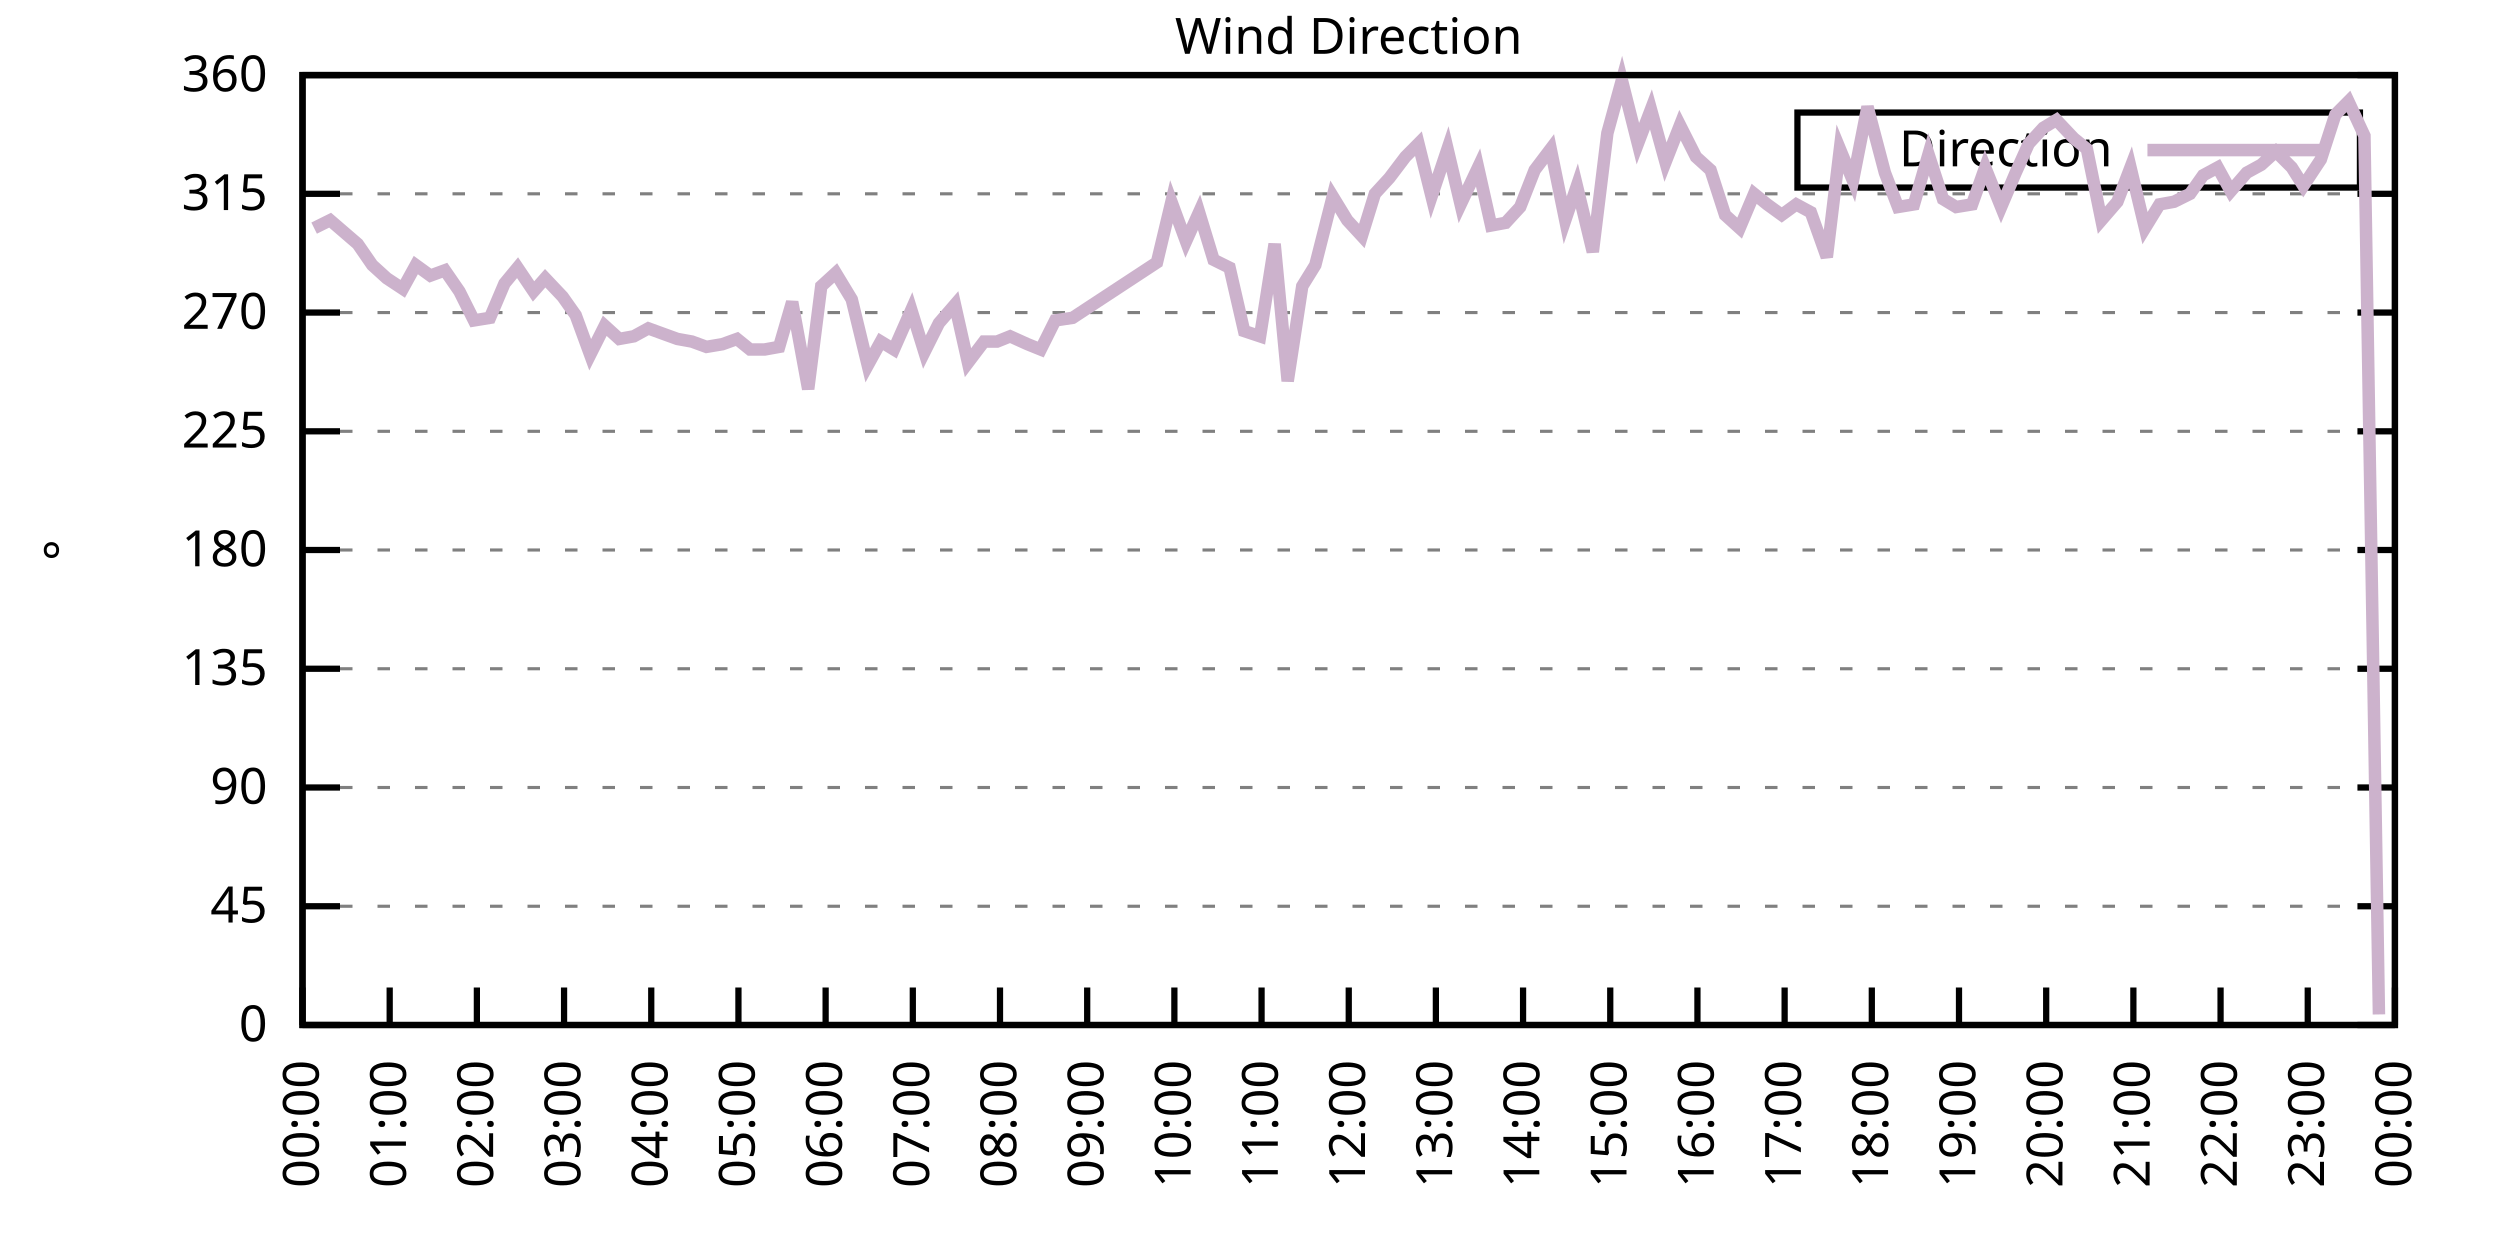
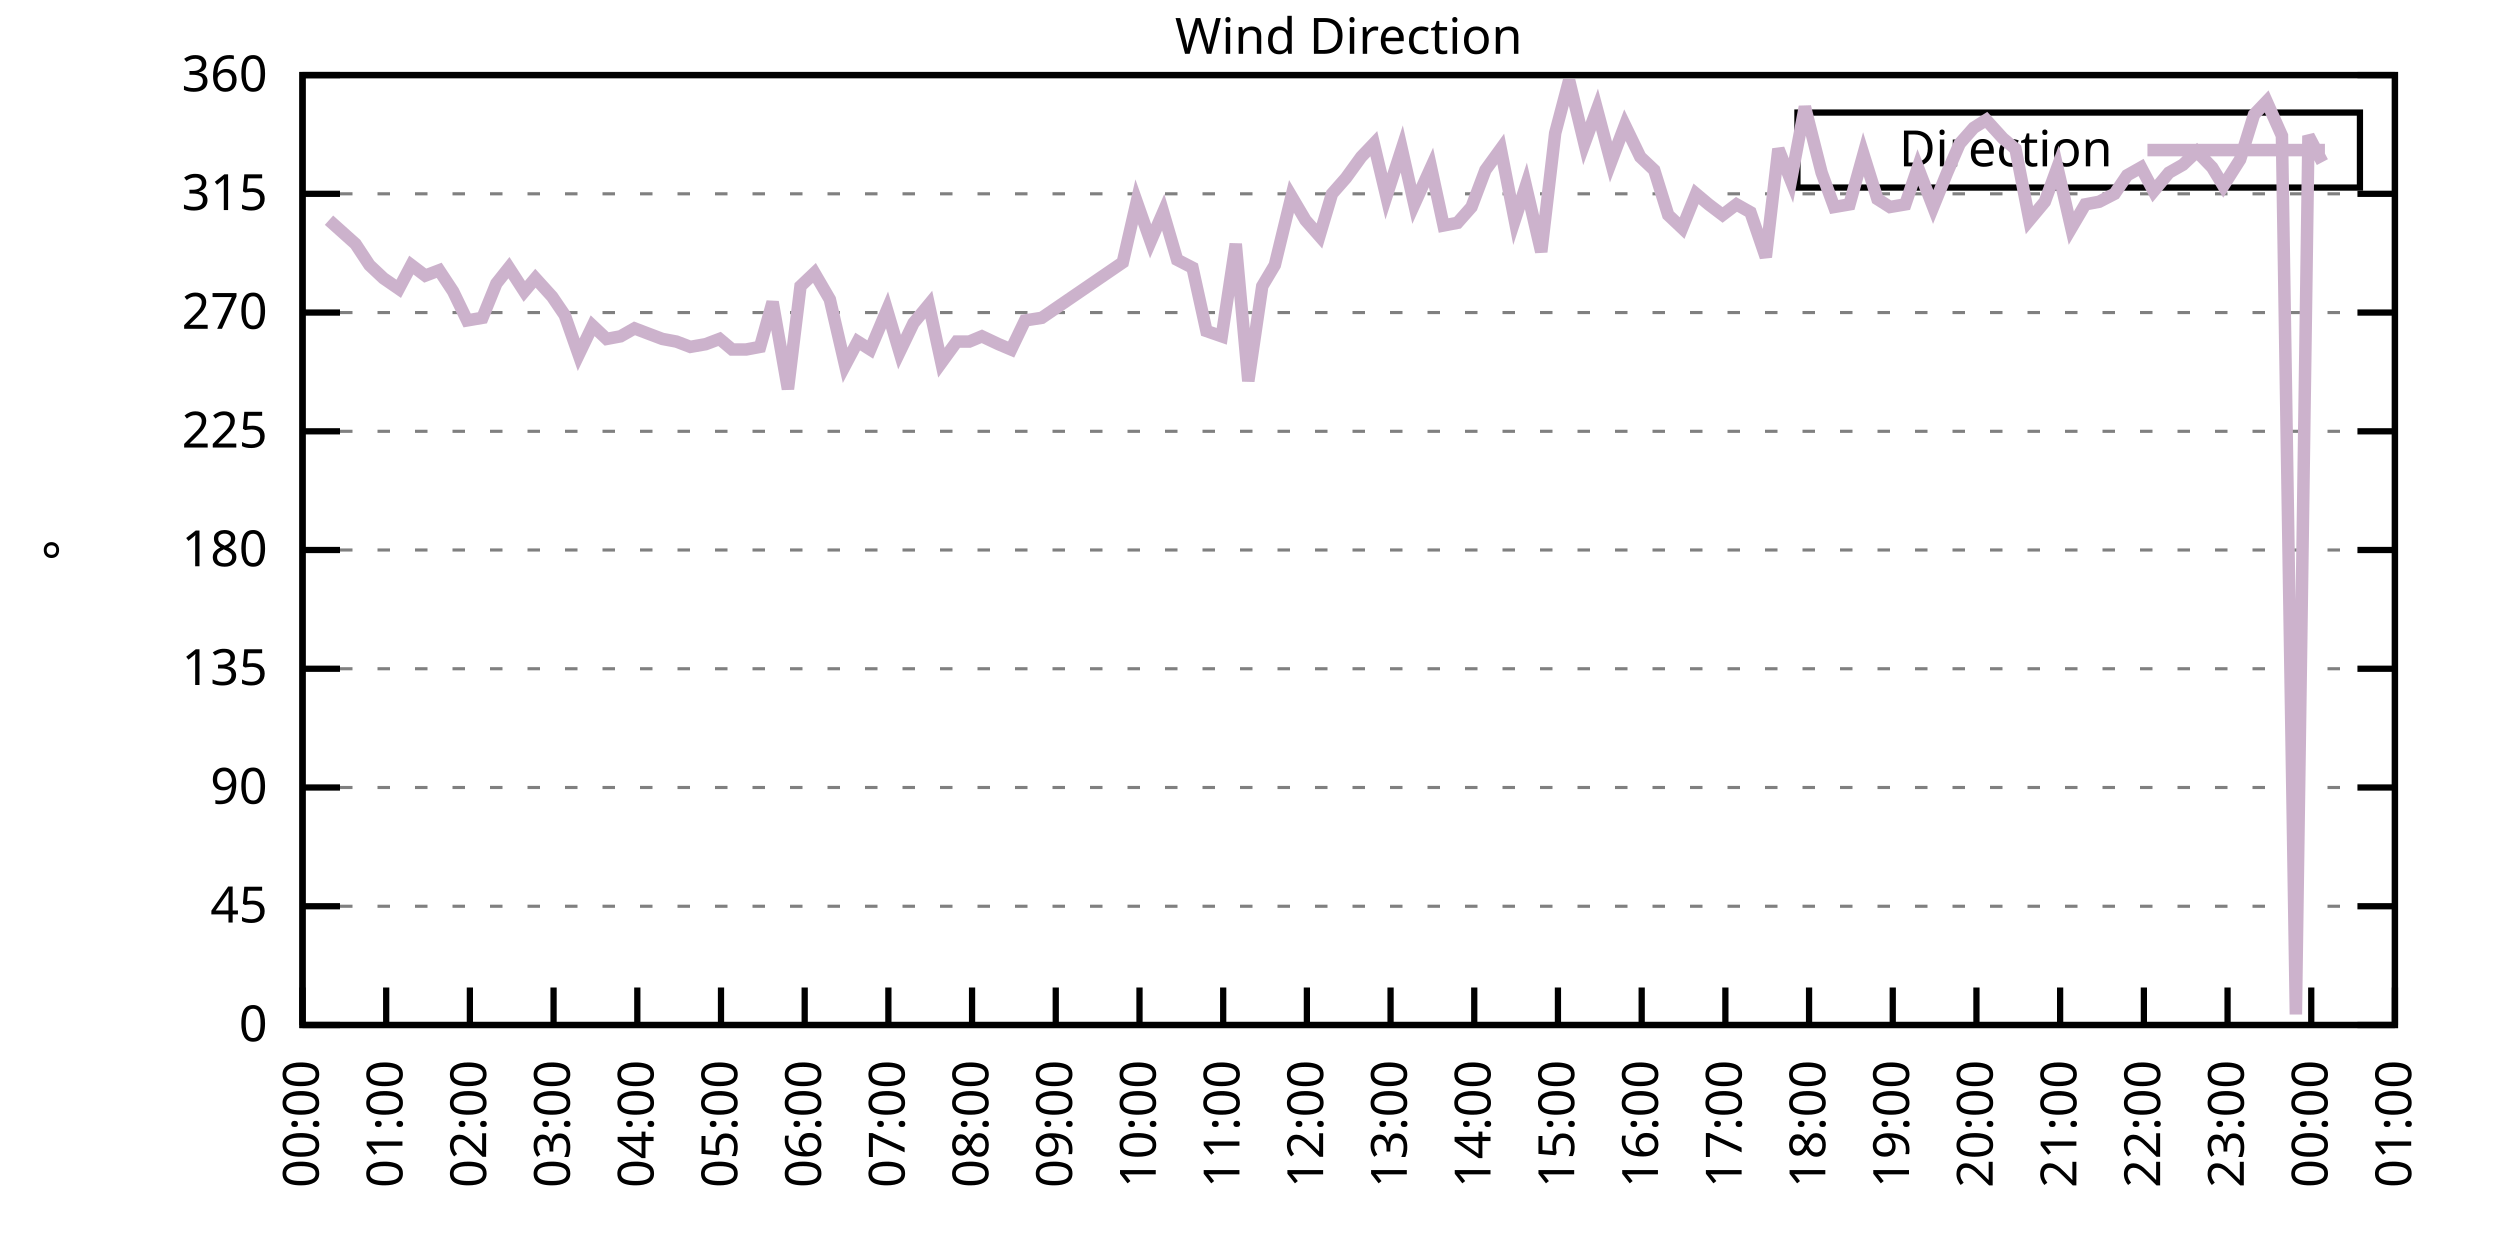
<svg xmlns="http://www.w3.org/2000/svg" xmlns:xlink="http://www.w3.org/1999/xlink" width="400" height="200" viewBox="0 0 400 200">
  <g id="gnuplot_canvas">
    <rect x="0" y="0" width="400" height="200" fill="none" />
    <defs>
      <circle id="gpDot" r="0.5" stroke-width="0.5" stroke="currentColor" />
      <path id="gpPt0" stroke-width="0.333" stroke="currentColor" d="M-1,0 h2 M0,-1 v2" />
      <path id="gpPt1" stroke-width="0.333" stroke="currentColor" d="M-1,-1 L1,1 M1,-1 L-1,1" />
      <path id="gpPt2" stroke-width="0.333" stroke="currentColor" d="M-1,0 L1,0 M0,-1 L0,1 M-1,-1 L1,1 M-1,1 L1,-1" />
      <rect id="gpPt3" stroke-width="0.333" stroke="currentColor" x="-1" y="-1" width="2" height="2" />
      <rect id="gpPt4" stroke-width="0.333" stroke="currentColor" fill="currentColor" x="-1" y="-1" width="2" height="2" />
      <circle id="gpPt5" stroke-width="0.333" stroke="currentColor" cx="0" cy="0" r="1" />
      <use xlink:href="#gpPt5" id="gpPt6" fill="currentColor" stroke="none" />
      <path id="gpPt7" stroke-width="0.333" stroke="currentColor" d="M0,-1.33 L-1.33,0.67 L1.33,0.67 z" />
      <use xlink:href="#gpPt7" id="gpPt8" fill="currentColor" stroke="none" />
      <use xlink:href="#gpPt7" id="gpPt9" stroke="currentColor" transform="rotate(180)" />
      <use xlink:href="#gpPt9" id="gpPt10" fill="currentColor" stroke="none" />
      <use xlink:href="#gpPt3" id="gpPt11" stroke="currentColor" transform="rotate(45)" />
      <use xlink:href="#gpPt11" id="gpPt12" fill="currentColor" stroke="none" />
      <path id="gpPt13" stroke-width="0.333" stroke="currentColor" d="M0,1.330 L1.265,0.411 L0.782,-1.067 L-0.782,-1.076 L-1.265,0.411 z" />
      <use xlink:href="#gpPt13" id="gpPt14" fill="currentColor" stroke="none" />
      <filter id="textbox" filterUnits="objectBoundingBox" x="0" y="0" height="1" width="1">
        <feFlood flood-color="white" flood-opacity="1" result="bgnd" />
        <feComposite in="SourceGraphic" in2="bgnd" operator="atop" />
      </filter>
      <filter id="greybox" filterUnits="objectBoundingBox" x="0" y="0" height="1" width="1">
        <feFlood flood-color="lightgrey" flood-opacity="1" result="grey" />
        <feComposite in="SourceGraphic" in2="grey" operator="atop" />
      </filter>
    </defs>
    <g fill="none" color="white" stroke="currentColor" stroke-width="1.00" stroke-linecap="butt" stroke-linejoin="miter">
</g>
    <g fill="none" color="black" stroke="currentColor" stroke-width="1.00" stroke-linecap="butt" stroke-linejoin="miter">
      <g stroke="none" shape-rendering="crispEdges">
        <polygon fill="rgb(255, 255, 255)" points="48.40,164.00 383.18,164.00 383.18,12.02 48.40,12.02 " />
      </g>
    </g>
    <g fill="none" color="black" stroke="currentColor" stroke-width="1.00" stroke-linecap="butt" stroke-linejoin="miter">
</g>
    <g fill="none" color="black" stroke="black" stroke-width="0.50" stroke-linecap="butt" stroke-linejoin="miter">
</g>
    <g fill="none" color="gray" stroke="currentColor" stroke-width="0.50" stroke-linecap="butt" stroke-linejoin="miter">
      <path stroke="gray" stroke-dasharray="2,4" class="gridline" d="M48.40,164.00 L383.19,164.00  " />
    </g>
    <g fill="none" color="gray" stroke="gray" stroke-width="1.00" stroke-linecap="butt" stroke-linejoin="miter">
</g>
    <g fill="none" color="black" stroke="currentColor" stroke-width="1.00" stroke-linecap="butt" stroke-linejoin="miter">
      <path stroke="black" d="M48.40,164.00 L54.40,164.00 M383.19,164.00 L377.19,164.00  " />
      <g transform="translate(42.80,166.60)" stroke="none" fill="black" font-family="Sans" font-size="8.00" text-anchor="end">
        <text>
          <tspan font-family="Sans"> 0</tspan>
        </text>
      </g>
    </g>
    <g fill="none" color="black" stroke="currentColor" stroke-width="1.00" stroke-linecap="butt" stroke-linejoin="miter">
</g>
    <g fill="none" color="black" stroke="black" stroke-width="0.50" stroke-linecap="butt" stroke-linejoin="miter">
</g>
    <g fill="none" color="gray" stroke="currentColor" stroke-width="0.50" stroke-linecap="butt" stroke-linejoin="miter">
      <path stroke="gray" stroke-dasharray="2,4" class="gridline" d="M48.40,145.00 L383.19,145.00  " />
    </g>
    <g fill="none" color="gray" stroke="gray" stroke-width="1.00" stroke-linecap="butt" stroke-linejoin="miter">
</g>
    <g fill="none" color="black" stroke="currentColor" stroke-width="1.00" stroke-linecap="butt" stroke-linejoin="miter">
      <path stroke="black" d="M48.40,145.00 L54.40,145.00 M383.19,145.00 L377.19,145.00  " />
      <g transform="translate(42.80,147.60)" stroke="none" fill="black" font-family="Sans" font-size="8.00" text-anchor="end">
        <text>
          <tspan font-family="Sans"> 45</tspan>
        </text>
      </g>
    </g>
    <g fill="none" color="black" stroke="currentColor" stroke-width="1.00" stroke-linecap="butt" stroke-linejoin="miter">
</g>
    <g fill="none" color="black" stroke="black" stroke-width="0.50" stroke-linecap="butt" stroke-linejoin="miter">
</g>
    <g fill="none" color="gray" stroke="currentColor" stroke-width="0.50" stroke-linecap="butt" stroke-linejoin="miter">
      <path stroke="gray" stroke-dasharray="2,4" class="gridline" d="M48.40,126.00 L383.19,126.00  " />
    </g>
    <g fill="none" color="gray" stroke="gray" stroke-width="1.00" stroke-linecap="butt" stroke-linejoin="miter">
</g>
    <g fill="none" color="black" stroke="currentColor" stroke-width="1.00" stroke-linecap="butt" stroke-linejoin="miter">
      <path stroke="black" d="M48.40,126.00 L54.40,126.00 M383.19,126.00 L377.19,126.00  " />
      <g transform="translate(42.80,128.60)" stroke="none" fill="black" font-family="Sans" font-size="8.00" text-anchor="end">
        <text>
          <tspan font-family="Sans"> 90</tspan>
        </text>
      </g>
    </g>
    <g fill="none" color="black" stroke="currentColor" stroke-width="1.00" stroke-linecap="butt" stroke-linejoin="miter">
</g>
    <g fill="none" color="black" stroke="black" stroke-width="0.50" stroke-linecap="butt" stroke-linejoin="miter">
</g>
    <g fill="none" color="gray" stroke="currentColor" stroke-width="0.50" stroke-linecap="butt" stroke-linejoin="miter">
      <path stroke="gray" stroke-dasharray="2,4" class="gridline" d="M48.40,107.00 L383.19,107.00  " />
    </g>
    <g fill="none" color="gray" stroke="gray" stroke-width="1.00" stroke-linecap="butt" stroke-linejoin="miter">
</g>
    <g fill="none" color="black" stroke="currentColor" stroke-width="1.00" stroke-linecap="butt" stroke-linejoin="miter">
      <path stroke="black" d="M48.40,107.00 L54.40,107.00 M383.19,107.00 L377.19,107.00  " />
      <g transform="translate(42.80,109.60)" stroke="none" fill="black" font-family="Sans" font-size="8.00" text-anchor="end">
        <text>
          <tspan font-family="Sans"> 135</tspan>
        </text>
      </g>
    </g>
    <g fill="none" color="black" stroke="currentColor" stroke-width="1.00" stroke-linecap="butt" stroke-linejoin="miter">
</g>
    <g fill="none" color="black" stroke="black" stroke-width="0.50" stroke-linecap="butt" stroke-linejoin="miter">
</g>
    <g fill="none" color="gray" stroke="currentColor" stroke-width="0.50" stroke-linecap="butt" stroke-linejoin="miter">
      <path stroke="gray" stroke-dasharray="2,4" class="gridline" d="M48.40,88.00 L383.19,88.00  " />
    </g>
    <g fill="none" color="gray" stroke="gray" stroke-width="1.00" stroke-linecap="butt" stroke-linejoin="miter">
</g>
    <g fill="none" color="black" stroke="currentColor" stroke-width="1.00" stroke-linecap="butt" stroke-linejoin="miter">
      <path stroke="black" d="M48.40,88.00 L54.40,88.00 M383.19,88.00 L377.19,88.00  " />
      <g transform="translate(42.80,90.60)" stroke="none" fill="black" font-family="Sans" font-size="8.00" text-anchor="end">
        <text>
          <tspan font-family="Sans"> 180</tspan>
        </text>
      </g>
    </g>
    <g fill="none" color="black" stroke="currentColor" stroke-width="1.00" stroke-linecap="butt" stroke-linejoin="miter">
</g>
    <g fill="none" color="black" stroke="black" stroke-width="0.50" stroke-linecap="butt" stroke-linejoin="miter">
</g>
    <g fill="none" color="gray" stroke="currentColor" stroke-width="0.50" stroke-linecap="butt" stroke-linejoin="miter">
      <path stroke="gray" stroke-dasharray="2,4" class="gridline" d="M48.40,69.01 L383.19,69.01  " />
    </g>
    <g fill="none" color="gray" stroke="gray" stroke-width="1.00" stroke-linecap="butt" stroke-linejoin="miter">
</g>
    <g fill="none" color="black" stroke="currentColor" stroke-width="1.00" stroke-linecap="butt" stroke-linejoin="miter">
      <path stroke="black" d="M48.40,69.01 L54.40,69.01 M383.19,69.01 L377.19,69.01  " />
      <g transform="translate(42.80,71.61)" stroke="none" fill="black" font-family="Sans" font-size="8.00" text-anchor="end">
        <text>
          <tspan font-family="Sans"> 225</tspan>
        </text>
      </g>
    </g>
    <g fill="none" color="black" stroke="currentColor" stroke-width="1.00" stroke-linecap="butt" stroke-linejoin="miter">
</g>
    <g fill="none" color="black" stroke="black" stroke-width="0.50" stroke-linecap="butt" stroke-linejoin="miter">
</g>
    <g fill="none" color="gray" stroke="currentColor" stroke-width="0.50" stroke-linecap="butt" stroke-linejoin="miter">
      <path stroke="gray" stroke-dasharray="2,4" class="gridline" d="M48.40,50.01 L383.19,50.01  " />
    </g>
    <g fill="none" color="gray" stroke="gray" stroke-width="1.00" stroke-linecap="butt" stroke-linejoin="miter">
</g>
    <g fill="none" color="black" stroke="currentColor" stroke-width="1.00" stroke-linecap="butt" stroke-linejoin="miter">
      <path stroke="black" d="M48.40,50.01 L54.40,50.01 M383.19,50.01 L377.19,50.01  " />
      <g transform="translate(42.80,52.61)" stroke="none" fill="black" font-family="Sans" font-size="8.00" text-anchor="end">
        <text>
          <tspan font-family="Sans"> 270</tspan>
        </text>
      </g>
    </g>
    <g fill="none" color="black" stroke="currentColor" stroke-width="1.00" stroke-linecap="butt" stroke-linejoin="miter">
</g>
    <g fill="none" color="black" stroke="black" stroke-width="0.50" stroke-linecap="butt" stroke-linejoin="miter">
</g>
    <g fill="none" color="gray" stroke="currentColor" stroke-width="0.50" stroke-linecap="butt" stroke-linejoin="miter">
      <path stroke="gray" stroke-dasharray="2,4" class="gridline" d="M48.40,31.01 L383.19,31.01  " />
    </g>
    <g fill="none" color="gray" stroke="gray" stroke-width="1.00" stroke-linecap="butt" stroke-linejoin="miter">
</g>
    <g fill="none" color="black" stroke="currentColor" stroke-width="1.00" stroke-linecap="butt" stroke-linejoin="miter">
      <path stroke="black" d="M48.40,31.01 L54.40,31.01 M383.19,31.01 L377.19,31.01  " />
      <g transform="translate(42.80,33.61)" stroke="none" fill="black" font-family="Sans" font-size="8.00" text-anchor="end">
        <text>
          <tspan font-family="Sans"> 315</tspan>
        </text>
      </g>
    </g>
    <g fill="none" color="black" stroke="currentColor" stroke-width="1.00" stroke-linecap="butt" stroke-linejoin="miter">
</g>
    <g fill="none" color="black" stroke="black" stroke-width="0.50" stroke-linecap="butt" stroke-linejoin="miter">
</g>
    <g fill="none" color="gray" stroke="currentColor" stroke-width="0.50" stroke-linecap="butt" stroke-linejoin="miter">
      <path stroke="gray" stroke-dasharray="2,4" class="gridline" d="M48.40,12.01 L383.19,12.01  " />
    </g>
    <g fill="none" color="gray" stroke="gray" stroke-width="1.00" stroke-linecap="butt" stroke-linejoin="miter">
</g>
    <g fill="none" color="black" stroke="currentColor" stroke-width="1.00" stroke-linecap="butt" stroke-linejoin="miter">
      <path stroke="black" d="M48.40,12.01 L54.40,12.01 M383.19,12.01 L377.19,12.01  " />
      <g transform="translate(42.80,14.61)" stroke="none" fill="black" font-family="Sans" font-size="8.00" text-anchor="end">
        <text>
          <tspan font-family="Sans"> 360</tspan>
        </text>
      </g>
    </g>
    <g fill="none" color="black" stroke="currentColor" stroke-width="1.00" stroke-linecap="butt" stroke-linejoin="miter">
      <path stroke="black" d="M48.40,164.00 L48.40,158.00  " />
      <g transform="translate(51.00,169.60) rotate(270.00)" stroke="none" fill="black" font-family="Sans" font-size="8.00" text-anchor="end">
        <text>
          <tspan font-family="Sans">00:00</tspan>
        </text>
      </g>
    </g>
    <g fill="none" color="black" stroke="currentColor" stroke-width="1.00" stroke-linecap="butt" stroke-linejoin="miter">
-       <path stroke="black" d="M62.35,164.00 L62.35,158.00  " />
-       <g transform="translate(64.95,169.60) rotate(270.00)" stroke="none" fill="black" font-family="Sans" font-size="8.00" text-anchor="end">
+       <path stroke="black" d="M61.79,164.00 L61.79,158.00  " />
+       <g transform="translate(64.39,169.60) rotate(270.00)" stroke="none" fill="black" font-family="Sans" font-size="8.00" text-anchor="end">
        <text>
          <tspan font-family="Sans">01:00</tspan>
        </text>
      </g>
    </g>
    <g fill="none" color="black" stroke="currentColor" stroke-width="1.00" stroke-linecap="butt" stroke-linejoin="miter">
-       <path stroke="black" d="M76.30,164.00 L76.30,158.00  " />
-       <g transform="translate(78.90,169.60) rotate(270.00)" stroke="none" fill="black" font-family="Sans" font-size="8.00" text-anchor="end">
+       <path stroke="black" d="M75.18,164.00 L75.18,158.00  " />
+       <g transform="translate(77.78,169.60) rotate(270.00)" stroke="none" fill="black" font-family="Sans" font-size="8.00" text-anchor="end">
        <text>
          <tspan font-family="Sans">02:00</tspan>
        </text>
      </g>
    </g>
    <g fill="none" color="black" stroke="currentColor" stroke-width="1.00" stroke-linecap="butt" stroke-linejoin="miter">
-       <path stroke="black" d="M90.25,164.00 L90.25,158.00  " />
-       <g transform="translate(92.85,169.60) rotate(270.00)" stroke="none" fill="black" font-family="Sans" font-size="8.00" text-anchor="end">
+       <path stroke="black" d="M88.57,164.00 L88.57,158.00  " />
+       <g transform="translate(91.17,169.60) rotate(270.00)" stroke="none" fill="black" font-family="Sans" font-size="8.00" text-anchor="end">
        <text>
          <tspan font-family="Sans">03:00</tspan>
        </text>
      </g>
    </g>
    <g fill="none" color="black" stroke="currentColor" stroke-width="1.00" stroke-linecap="butt" stroke-linejoin="miter">
-       <path stroke="black" d="M104.20,164.00 L104.20,158.00  " />
-       <g transform="translate(106.80,169.60) rotate(270.00)" stroke="none" fill="black" font-family="Sans" font-size="8.00" text-anchor="end">
+       <path stroke="black" d="M101.97,164.00 L101.97,158.00  " />
+       <g transform="translate(104.57,169.60) rotate(270.00)" stroke="none" fill="black" font-family="Sans" font-size="8.00" text-anchor="end">
        <text>
          <tspan font-family="Sans">04:00</tspan>
        </text>
      </g>
    </g>
    <g fill="none" color="black" stroke="currentColor" stroke-width="1.00" stroke-linecap="butt" stroke-linejoin="miter">
-       <path stroke="black" d="M118.15,164.00 L118.15,158.00  " />
-       <g transform="translate(120.75,169.60) rotate(270.00)" stroke="none" fill="black" font-family="Sans" font-size="8.00" text-anchor="end">
+       <path stroke="black" d="M115.36,164.00 L115.36,158.00  " />
+       <g transform="translate(117.96,169.60) rotate(270.00)" stroke="none" fill="black" font-family="Sans" font-size="8.00" text-anchor="end">
        <text>
          <tspan font-family="Sans">05:00</tspan>
        </text>
      </g>
    </g>
    <g fill="none" color="black" stroke="currentColor" stroke-width="1.00" stroke-linecap="butt" stroke-linejoin="miter">
-       <path stroke="black" d="M132.10,164.00 L132.10,158.00  " />
-       <g transform="translate(134.70,169.60) rotate(270.00)" stroke="none" fill="black" font-family="Sans" font-size="8.00" text-anchor="end">
+       <path stroke="black" d="M128.75,164.00 L128.75,158.00  " />
+       <g transform="translate(131.35,169.60) rotate(270.00)" stroke="none" fill="black" font-family="Sans" font-size="8.00" text-anchor="end">
        <text>
          <tspan font-family="Sans">06:00</tspan>
        </text>
      </g>
    </g>
    <g fill="none" color="black" stroke="currentColor" stroke-width="1.00" stroke-linecap="butt" stroke-linejoin="miter">
-       <path stroke="black" d="M146.05,164.00 L146.05,158.00  " />
-       <g transform="translate(148.65,169.60) rotate(270.00)" stroke="none" fill="black" font-family="Sans" font-size="8.00" text-anchor="end">
+       <path stroke="black" d="M142.14,164.00 L142.14,158.00  " />
+       <g transform="translate(144.74,169.60) rotate(270.00)" stroke="none" fill="black" font-family="Sans" font-size="8.00" text-anchor="end">
        <text>
          <tspan font-family="Sans">07:00</tspan>
        </text>
      </g>
    </g>
    <g fill="none" color="black" stroke="currentColor" stroke-width="1.00" stroke-linecap="butt" stroke-linejoin="miter">
-       <path stroke="black" d="M160.00,164.00 L160.00,158.00  " />
-       <g transform="translate(162.60,169.60) rotate(270.00)" stroke="none" fill="black" font-family="Sans" font-size="8.00" text-anchor="end">
+       <path stroke="black" d="M155.53,164.00 L155.53,158.00  " />
+       <g transform="translate(158.13,169.60) rotate(270.00)" stroke="none" fill="black" font-family="Sans" font-size="8.00" text-anchor="end">
        <text>
          <tspan font-family="Sans">08:00</tspan>
        </text>
      </g>
    </g>
    <g fill="none" color="black" stroke="currentColor" stroke-width="1.00" stroke-linecap="butt" stroke-linejoin="miter">
-       <path stroke="black" d="M173.95,164.00 L173.95,158.00  " />
-       <g transform="translate(176.55,169.60) rotate(270.00)" stroke="none" fill="black" font-family="Sans" font-size="8.00" text-anchor="end">
+       <path stroke="black" d="M168.92,164.00 L168.92,158.00  " />
+       <g transform="translate(171.52,169.60) rotate(270.00)" stroke="none" fill="black" font-family="Sans" font-size="8.00" text-anchor="end">
        <text>
          <tspan font-family="Sans">09:00</tspan>
        </text>
      </g>
    </g>
    <g fill="none" color="black" stroke="currentColor" stroke-width="1.00" stroke-linecap="butt" stroke-linejoin="miter">
-       <path stroke="black" d="M187.90,164.00 L187.90,158.00  " />
-       <g transform="translate(190.50,169.60) rotate(270.00)" stroke="none" fill="black" font-family="Sans" font-size="8.00" text-anchor="end">
+       <path stroke="black" d="M182.32,164.00 L182.32,158.00  " />
+       <g transform="translate(184.92,169.60) rotate(270.00)" stroke="none" fill="black" font-family="Sans" font-size="8.00" text-anchor="end">
        <text>
          <tspan font-family="Sans">10:00</tspan>
        </text>
      </g>
    </g>
    <g fill="none" color="black" stroke="currentColor" stroke-width="1.00" stroke-linecap="butt" stroke-linejoin="miter">
-       <path stroke="black" d="M201.85,164.00 L201.85,158.00  " />
-       <g transform="translate(204.45,169.60) rotate(270.00)" stroke="none" fill="black" font-family="Sans" font-size="8.00" text-anchor="end">
+       <path stroke="black" d="M195.71,164.00 L195.71,158.00  " />
+       <g transform="translate(198.31,169.60) rotate(270.00)" stroke="none" fill="black" font-family="Sans" font-size="8.00" text-anchor="end">
        <text>
          <tspan font-family="Sans">11:00</tspan>
        </text>
      </g>
    </g>
    <g fill="none" color="black" stroke="currentColor" stroke-width="1.00" stroke-linecap="butt" stroke-linejoin="miter">
-       <path stroke="black" d="M215.80,164.00 L215.80,158.00  " />
-       <g transform="translate(218.40,169.60) rotate(270.00)" stroke="none" fill="black" font-family="Sans" font-size="8.00" text-anchor="end">
+       <path stroke="black" d="M209.10,164.00 L209.10,158.00  " />
+       <g transform="translate(211.70,169.60) rotate(270.00)" stroke="none" fill="black" font-family="Sans" font-size="8.00" text-anchor="end">
        <text>
          <tspan font-family="Sans">12:00</tspan>
        </text>
      </g>
    </g>
    <g fill="none" color="black" stroke="currentColor" stroke-width="1.00" stroke-linecap="butt" stroke-linejoin="miter">
-       <path stroke="black" d="M229.74,164.00 L229.74,158.00  " />
-       <g transform="translate(232.34,169.60) rotate(270.00)" stroke="none" fill="black" font-family="Sans" font-size="8.00" text-anchor="end">
+       <path stroke="black" d="M222.49,164.00 L222.49,158.00  " />
+       <g transform="translate(225.09,169.60) rotate(270.00)" stroke="none" fill="black" font-family="Sans" font-size="8.00" text-anchor="end">
        <text>
          <tspan font-family="Sans">13:00</tspan>
        </text>
      </g>
    </g>
    <g fill="none" color="black" stroke="currentColor" stroke-width="1.00" stroke-linecap="butt" stroke-linejoin="miter">
-       <path stroke="black" d="M243.69,164.00 L243.69,158.00  " />
-       <g transform="translate(246.29,169.60) rotate(270.00)" stroke="none" fill="black" font-family="Sans" font-size="8.00" text-anchor="end">
+       <path stroke="black" d="M235.88,164.00 L235.88,158.00  " />
+       <g transform="translate(238.48,169.60) rotate(270.00)" stroke="none" fill="black" font-family="Sans" font-size="8.00" text-anchor="end">
        <text>
          <tspan font-family="Sans">14:00</tspan>
        </text>
      </g>
    </g>
    <g fill="none" color="black" stroke="currentColor" stroke-width="1.00" stroke-linecap="butt" stroke-linejoin="miter">
-       <path stroke="black" d="M257.64,164.00 L257.64,158.00  " />
-       <g transform="translate(260.24,169.60) rotate(270.00)" stroke="none" fill="black" font-family="Sans" font-size="8.00" text-anchor="end">
+       <path stroke="black" d="M249.27,164.00 L249.27,158.00  " />
+       <g transform="translate(251.87,169.60) rotate(270.00)" stroke="none" fill="black" font-family="Sans" font-size="8.00" text-anchor="end">
        <text>
          <tspan font-family="Sans">15:00</tspan>
        </text>
      </g>
    </g>
    <g fill="none" color="black" stroke="currentColor" stroke-width="1.00" stroke-linecap="butt" stroke-linejoin="miter">
-       <path stroke="black" d="M271.59,164.00 L271.59,158.00  " />
-       <g transform="translate(274.19,169.60) rotate(270.00)" stroke="none" fill="black" font-family="Sans" font-size="8.00" text-anchor="end">
+       <path stroke="black" d="M262.67,164.00 L262.67,158.00  " />
+       <g transform="translate(265.27,169.60) rotate(270.00)" stroke="none" fill="black" font-family="Sans" font-size="8.00" text-anchor="end">
        <text>
          <tspan font-family="Sans">16:00</tspan>
        </text>
      </g>
    </g>
    <g fill="none" color="black" stroke="currentColor" stroke-width="1.00" stroke-linecap="butt" stroke-linejoin="miter">
-       <path stroke="black" d="M285.54,164.00 L285.54,158.00  " />
-       <g transform="translate(288.14,169.60) rotate(270.00)" stroke="none" fill="black" font-family="Sans" font-size="8.00" text-anchor="end">
+       <path stroke="black" d="M276.06,164.00 L276.06,158.00  " />
+       <g transform="translate(278.66,169.60) rotate(270.00)" stroke="none" fill="black" font-family="Sans" font-size="8.00" text-anchor="end">
        <text>
          <tspan font-family="Sans">17:00</tspan>
        </text>
      </g>
    </g>
    <g fill="none" color="black" stroke="currentColor" stroke-width="1.00" stroke-linecap="butt" stroke-linejoin="miter">
-       <path stroke="black" d="M299.49,164.00 L299.49,158.00  " />
-       <g transform="translate(302.09,169.60) rotate(270.00)" stroke="none" fill="black" font-family="Sans" font-size="8.00" text-anchor="end">
+       <path stroke="black" d="M289.45,164.00 L289.45,158.00  " />
+       <g transform="translate(292.05,169.60) rotate(270.00)" stroke="none" fill="black" font-family="Sans" font-size="8.00" text-anchor="end">
        <text>
          <tspan font-family="Sans">18:00</tspan>
        </text>
      </g>
    </g>
    <g fill="none" color="black" stroke="currentColor" stroke-width="1.00" stroke-linecap="butt" stroke-linejoin="miter">
-       <path stroke="black" d="M313.44,164.00 L313.44,158.00  " />
-       <g transform="translate(316.04,169.60) rotate(270.00)" stroke="none" fill="black" font-family="Sans" font-size="8.00" text-anchor="end">
+       <path stroke="black" d="M302.84,164.00 L302.84,158.00  " />
+       <g transform="translate(305.44,169.60) rotate(270.00)" stroke="none" fill="black" font-family="Sans" font-size="8.00" text-anchor="end">
        <text>
          <tspan font-family="Sans">19:00</tspan>
        </text>
      </g>
    </g>
    <g fill="none" color="black" stroke="currentColor" stroke-width="1.00" stroke-linecap="butt" stroke-linejoin="miter">
-       <path stroke="black" d="M327.39,164.00 L327.39,158.00  " />
-       <g transform="translate(329.99,169.60) rotate(270.00)" stroke="none" fill="black" font-family="Sans" font-size="8.00" text-anchor="end">
+       <path stroke="black" d="M316.23,164.00 L316.23,158.00  " />
+       <g transform="translate(318.83,169.60) rotate(270.00)" stroke="none" fill="black" font-family="Sans" font-size="8.00" text-anchor="end">
        <text>
          <tspan font-family="Sans">20:00</tspan>
        </text>
      </g>
    </g>
    <g fill="none" color="black" stroke="currentColor" stroke-width="1.00" stroke-linecap="butt" stroke-linejoin="miter">
-       <path stroke="black" d="M341.34,164.00 L341.34,158.00  " />
-       <g transform="translate(343.94,169.60) rotate(270.00)" stroke="none" fill="black" font-family="Sans" font-size="8.00" text-anchor="end">
+       <path stroke="black" d="M329.62,164.00 L329.62,158.00  " />
+       <g transform="translate(332.22,169.60) rotate(270.00)" stroke="none" fill="black" font-family="Sans" font-size="8.00" text-anchor="end">
        <text>
          <tspan font-family="Sans">21:00</tspan>
        </text>
      </g>
    </g>
    <g fill="none" color="black" stroke="currentColor" stroke-width="1.00" stroke-linecap="butt" stroke-linejoin="miter">
-       <path stroke="black" d="M355.29,164.00 L355.29,158.00  " />
-       <g transform="translate(357.89,169.60) rotate(270.00)" stroke="none" fill="black" font-family="Sans" font-size="8.00" text-anchor="end">
+       <path stroke="black" d="M343.02,164.00 L343.02,158.00  " />
+       <g transform="translate(345.62,169.60) rotate(270.00)" stroke="none" fill="black" font-family="Sans" font-size="8.00" text-anchor="end">
        <text>
          <tspan font-family="Sans">22:00</tspan>
        </text>
      </g>
    </g>
    <g fill="none" color="black" stroke="currentColor" stroke-width="1.00" stroke-linecap="butt" stroke-linejoin="miter">
-       <path stroke="black" d="M369.24,164.00 L369.24,158.00  " />
-       <g transform="translate(371.84,169.60) rotate(270.00)" stroke="none" fill="black" font-family="Sans" font-size="8.00" text-anchor="end">
+       <path stroke="black" d="M356.41,164.00 L356.41,158.00  " />
+       <g transform="translate(359.01,169.60) rotate(270.00)" stroke="none" fill="black" font-family="Sans" font-size="8.00" text-anchor="end">
        <text>
          <tspan font-family="Sans">23:00</tspan>
+         </text>
+       </g>
+     </g>
+     <g fill="none" color="black" stroke="currentColor" stroke-width="1.00" stroke-linecap="butt" stroke-linejoin="miter">
+       <path stroke="black" d="M369.80,164.00 L369.80,158.00  " />
+       <g transform="translate(372.40,169.60) rotate(270.00)" stroke="none" fill="black" font-family="Sans" font-size="8.00" text-anchor="end">
+         <text>
+           <tspan font-family="Sans">00:00</tspan>
        </text>
      </g>
    </g>
    <g fill="none" color="black" stroke="currentColor" stroke-width="1.00" stroke-linecap="butt" stroke-linejoin="miter">
      <path stroke="black" d="M383.19,164.00 L383.19,158.00  " />
      <g transform="translate(385.79,169.60) rotate(270.00)" stroke="none" fill="black" font-family="Sans" font-size="8.00" text-anchor="end">
        <text>
-           <tspan font-family="Sans">00:00</tspan>
+           <tspan font-family="Sans">01:00</tspan>
        </text>
      </g>
    </g>
    <g fill="none" color="black" stroke="currentColor" stroke-width="1.00" stroke-linecap="butt" stroke-linejoin="miter">
</g>
    <g fill="none" color="black" stroke="currentColor" stroke-width="1.00" stroke-linecap="butt" stroke-linejoin="miter">
      <path stroke="black" d="M48.40,12.01 L48.40,164.00 L383.19,164.00 L383.19,12.01 L48.40,12.01 Z  " />
    </g>
    <g fill="none" color="black" stroke="currentColor" stroke-width="1.00" stroke-linecap="butt" stroke-linejoin="miter">
</g>
    <g fill="none" color="black" stroke="currentColor" stroke-width="1.00" stroke-linecap="butt" stroke-linejoin="miter">
      <path stroke="black" d="M287.59,30.01 L287.59,18.01 L377.59,18.01 L377.59,30.01 L287.59,30.01 Z  " />
    </g>
    <g id="Wind_direction_plot_1">
      <g fill="none" color="white" stroke="black" stroke-width="2.00" stroke-linecap="butt" stroke-linejoin="miter">
</g>
      <g fill="none" color="black" stroke="currentColor" stroke-width="2.00" stroke-linecap="butt" stroke-linejoin="miter">
        <g transform="translate(337.99,26.61)" stroke="none" fill="black" font-family="Sans" font-size="8.00" text-anchor="end">
          <text>
            <tspan font-family="Sans">Direction</tspan>
          </text>
        </g>
      </g>
      <g fill="none" color="black" stroke="currentColor" stroke-width="2.00" stroke-linecap="butt" stroke-linejoin="miter">
-         <path stroke="rgb(204, 178, 204)" d="M343.59,24.01 L371.99,24.01 M50.26,36.50 L52.82,35.23 L57.23,39.03 L59.56,42.41 L61.88,44.52 L64.44,46.21   L66.53,42.41 L68.86,44.10 L71.18,43.25 L73.51,46.63 L75.83,51.27 L78.39,50.85 L80.72,45.36 L82.81,42.83   L85.37,46.63 L87.23,44.52 L90.02,47.47 L92.11,50.43 L94.43,56.76 L96.76,52.12 L99.08,54.23 L101.41,53.81   L103.73,52.54 L106.06,53.39 L108.38,54.23 L110.71,54.65 L113.03,55.50 L115.59,55.07 L117.92,54.23 L120.01,55.92   L122.33,55.92 L124.66,55.50 L126.75,48.32 L129.31,62.25 L131.40,45.79 L133.72,43.67 L136.28,47.90 L138.84,58.45   L140.93,54.65 L143.02,55.92 L145.81,49.59 L147.91,56.34 L150.23,51.70 L152.79,48.74 L154.88,58.03 L157.44,54.65   L159.53,54.65 L161.62,53.81 L164.41,55.07 L166.51,55.92 L168.83,51.27 L171.62,50.85 L185.11,41.99 L187.43,32.28   L189.76,38.61 L191.85,33.96 L194.17,41.56 L196.73,42.83 L199.06,52.96 L201.61,53.81 L203.94,39.03 L206.03,60.98   L208.36,45.79 L210.45,42.41 L213.24,31.43 L215.56,35.23 L217.89,37.76 L219.98,31.01 L222.30,28.48 L224.86,25.10   L226.95,22.99 L229.05,31.43 L231.60,23.83 L233.70,32.70 L236.49,26.79 L238.58,36.08 L240.90,35.65 L243.23,33.12   L245.55,27.21 L248.11,23.83 L250.44,35.23 L252.30,29.74 L254.85,40.30 L257.18,21.30 L259.50,12.85 L262.06,22.99   L264.15,17.50 L266.48,25.94 L268.80,20.03 L271.36,25.10 L273.69,27.21 L276.01,34.39 L278.34,36.50 L280.66,31.01   L282.75,32.70 L285.08,34.39 L287.40,32.70 L289.73,33.96 L292.29,41.14 L294.38,23.83 L296.47,28.90 L298.80,17.08   L301.58,27.63 L303.68,33.12 L306.23,32.70 L308.56,24.68 L310.88,31.85 L312.98,33.12 L315.53,32.70 L317.63,26.79   L320.18,33.12 L322.51,27.63 L324.60,22.99 L326.93,20.45 L329.02,19.19 L331.81,22.14 L333.90,23.83 L336.23,35.23   L338.78,32.28 L340.88,26.79 L343.20,36.50 L345.53,32.70 L347.85,32.28 L350.41,31.01 L352.50,28.05 L354.83,26.79   L356.92,30.59 L359.48,27.63 L361.80,26.36 L364.13,24.25 L366.68,26.79 L368.54,29.74 L371.33,25.52 L373.66,18.34   L375.75,16.23 L378.31,21.72 L380.63,162.31  " />
+         <path stroke="rgb(204, 178, 204)" d="M343.59,24.01 L371.99,24.01 M52.64,35.23 L56.88,39.03 L59.11,42.41 L61.35,44.52 L63.80,46.21 L65.81,42.41   L68.04,44.10 L70.27,43.25 L72.50,46.63 L74.74,51.27 L77.19,50.85 L79.42,45.36 L81.43,42.83 L83.89,46.63   L85.67,44.52 L88.35,47.47 L90.36,50.43 L92.59,56.76 L94.82,52.12 L97.06,54.23 L99.29,53.81 L101.52,52.54   L103.75,53.39 L105.98,54.23 L108.22,54.65 L110.45,55.50 L112.90,55.07 L115.13,54.23 L117.14,55.92 L119.38,55.92   L121.61,55.50 L123.62,48.32 L126.07,62.25 L128.08,45.79 L130.31,43.67 L132.77,47.90 L135.22,58.45 L137.23,54.65   L139.24,55.92 L141.92,49.59 L143.93,56.34 L146.16,51.70 L148.61,48.74 L150.62,58.03 L153.08,54.65 L155.09,54.65   L157.10,53.81 L159.77,55.07 L161.78,55.92 L164.01,51.27 L166.69,50.85 L179.64,41.99 L181.87,32.28 L184.10,38.61   L186.11,33.96 L188.34,41.56 L190.80,42.83 L193.03,52.96 L195.48,53.81 L197.72,39.03 L199.73,60.98 L201.96,45.79   L203.97,42.41 L206.64,31.43 L208.88,35.23 L211.11,37.76 L213.12,31.01 L215.35,28.48 L217.80,25.10 L219.81,22.99   L221.82,31.43 L224.28,23.83 L226.29,32.70 L228.96,26.79 L230.97,36.08 L233.20,35.65 L235.44,33.12 L237.67,27.21   L240.12,23.83 L242.36,35.23 L244.14,29.74 L246.60,40.30 L248.83,21.30 L251.06,12.85 L253.51,22.99 L255.52,17.50   L257.76,25.94 L259.99,20.03 L262.44,25.10 L264.67,27.21 L266.91,34.39 L269.14,36.50 L271.37,31.01 L273.38,32.70   L275.61,34.39 L277.84,32.70 L280.07,33.96 L282.53,41.14 L284.54,23.83 L286.55,28.90 L288.78,17.08 L291.46,27.63   L293.47,33.12 L295.92,32.70 L298.15,24.68 L300.39,31.85 L302.39,33.12 L304.85,32.70 L306.86,26.79 L309.31,33.12   L311.54,27.63 L313.55,22.99 L315.79,20.45 L317.79,19.19 L320.47,22.14 L322.48,23.83 L324.71,35.23 L327.17,32.28   L329.18,26.79 L331.41,36.50 L333.64,32.70 L335.87,32.28 L338.33,31.01 L340.34,28.05 L342.57,26.79 L344.58,30.59   L347.03,27.63 L349.26,26.36 L351.50,24.25 L353.95,26.79 L355.74,29.74 L358.42,25.52 L360.65,18.34 L362.66,16.23   L365.11,21.72 L367.34,162.31 L369.35,21.72 L371.58,25.94  " />
      </g>
    </g>
    <g fill="none" color="black" stroke="currentColor" stroke-width="2.00" stroke-linecap="butt" stroke-linejoin="miter">
</g>
    <g fill="none" color="black" stroke="black" stroke-width="1.00" stroke-linecap="butt" stroke-linejoin="miter">
</g>
    <g fill="none" color="black" stroke="currentColor" stroke-width="1.00" stroke-linecap="butt" stroke-linejoin="miter">
      <path stroke="black" d="M48.40,12.01 L48.40,164.00 L383.19,164.00 L383.19,12.01 L48.40,12.01 Z  " />
      <g transform="translate(12.80,88.01) rotate(270.00)" stroke="none" fill="black" font-family="Sans" font-size="8.00" text-anchor="middle">
        <text>
          <tspan font-family="Sans">°</tspan>
        </text>
      </g>
    </g>
    <g fill="none" color="black" stroke="currentColor" stroke-width="1.00" stroke-linecap="butt" stroke-linejoin="miter">
</g>
    <g fill="none" color="black" stroke="currentColor" stroke-width="1.00" stroke-linecap="butt" stroke-linejoin="miter">
      <g transform="translate(215.79,8.61)" stroke="none" fill="black" font-family="Sans" font-size="8.00" text-anchor="middle">
        <text>
          <tspan font-family="Sans">Wind Direction</tspan>
        </text>
      </g>
    </g>
    <g fill="none" color="black" stroke="currentColor" stroke-width="1.00" stroke-linecap="butt" stroke-linejoin="miter">
</g>
  </g>
</svg>
